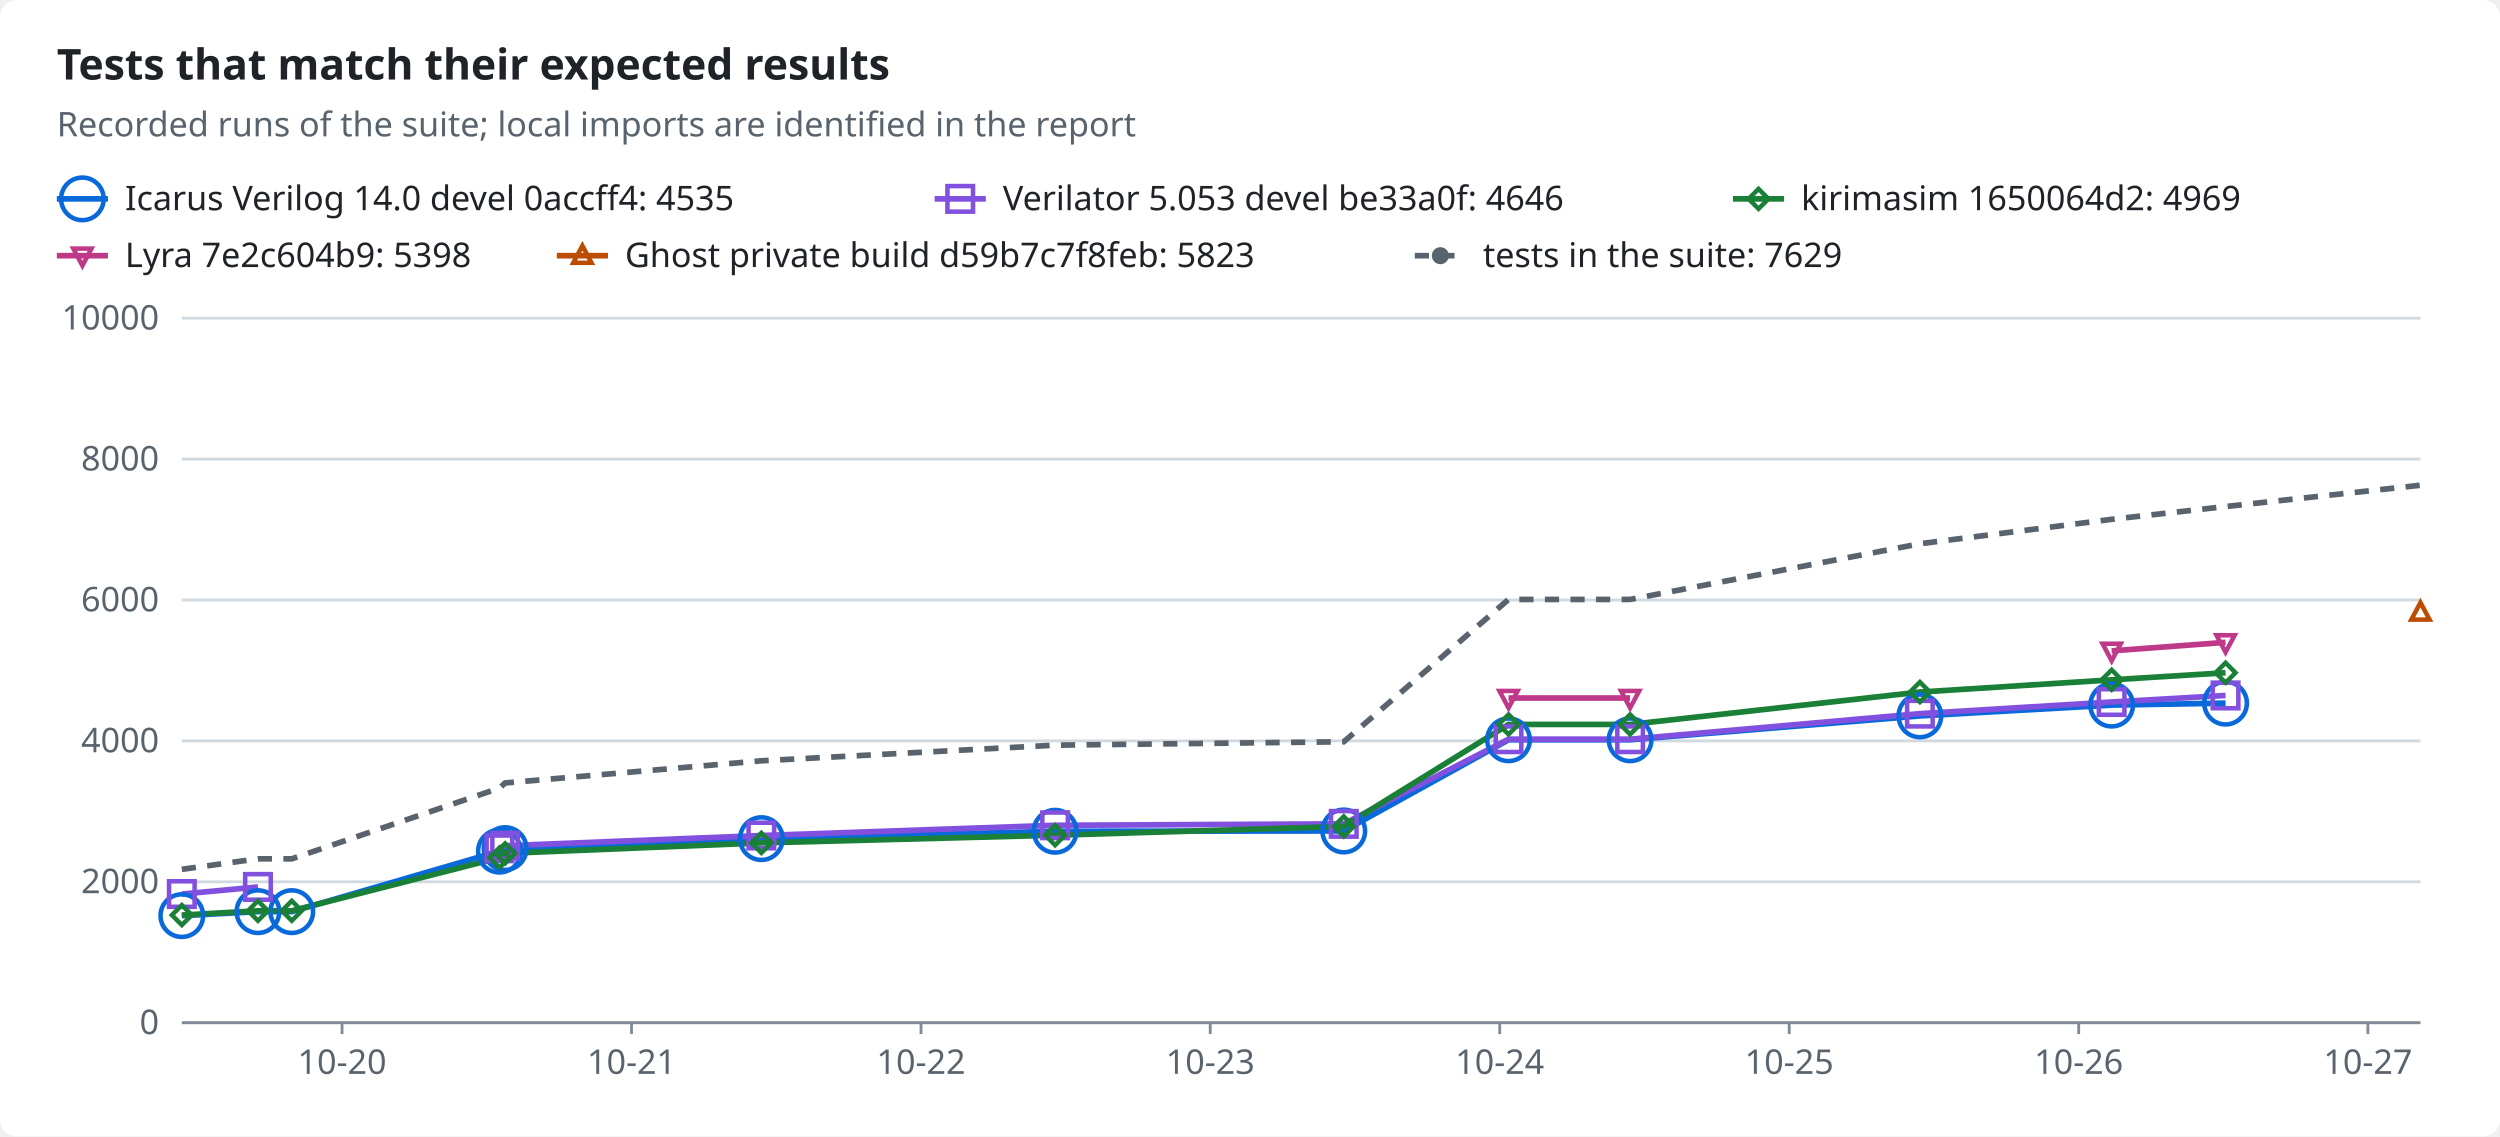
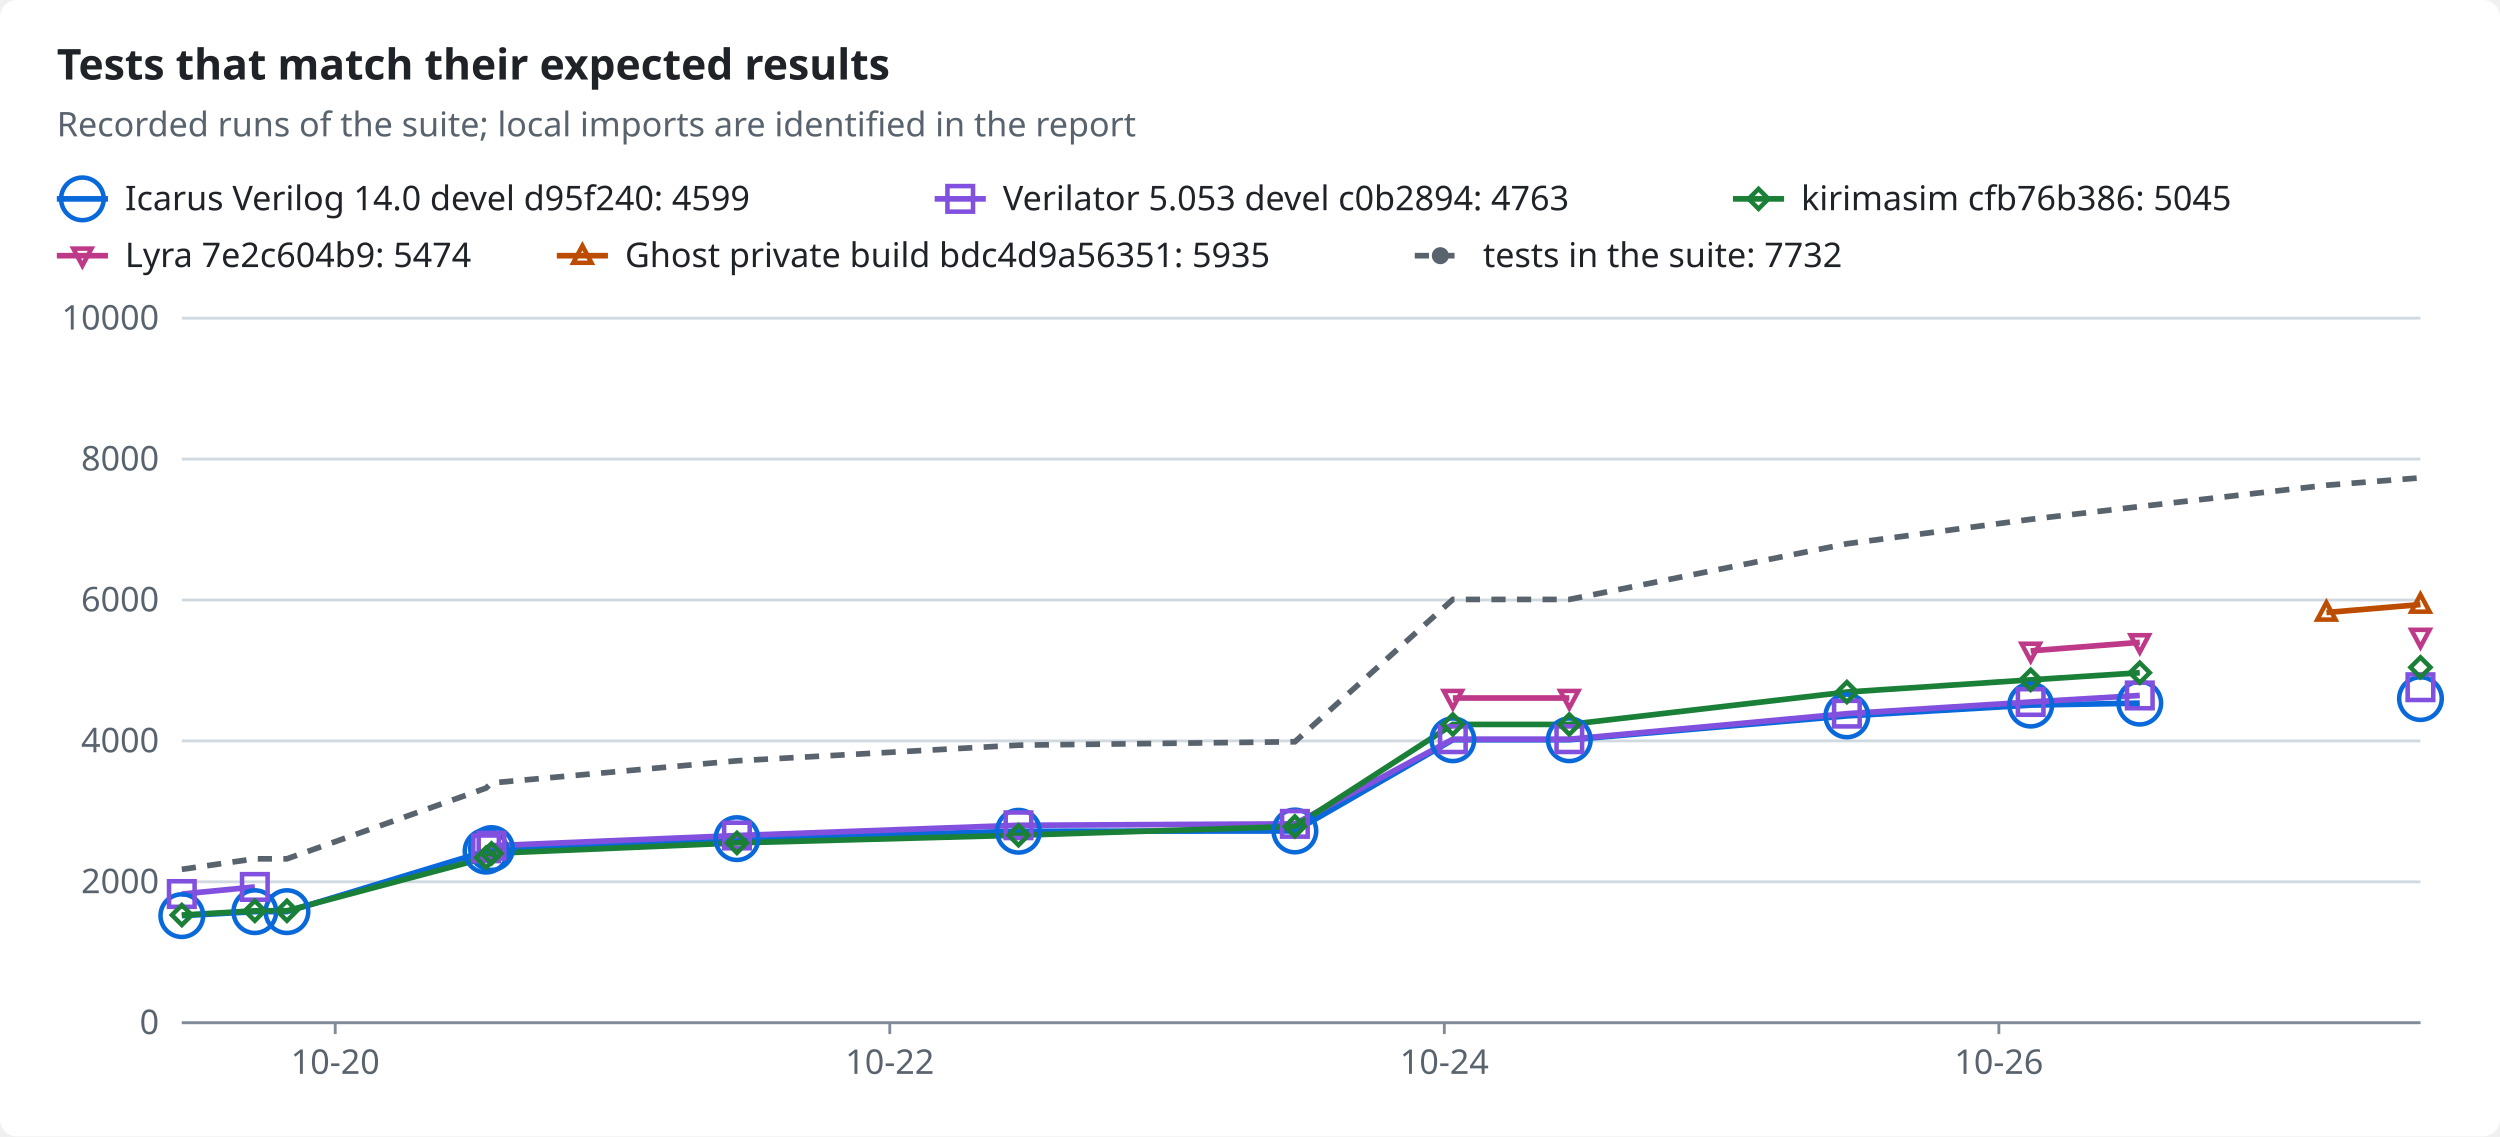
<svg xmlns="http://www.w3.org/2000/svg" width="880" height="400" viewBox="0 0 880 400" role="img">
  <style>text{font-family:-apple-system,BlinkMacSystemFont,"Segoe UI","Noto Sans",Helvetica,Arial,sans-serif;font-size:12px;fill:#1f2328;stroke:none}.bg{fill:#ffffff}.muted{fill:#59636e}.title{font-size:15px;font-weight:600}.grid{stroke:#d1d9e0;stroke-width:1}.axis{stroke:#818b98;stroke-width:1}.line{fill:none;stroke-width:2}.dashed{stroke-dasharray:5 4}.c-total{stroke:#59636e;fill:#59636e}.c-icarus{stroke:#0969da;fill:#0969da}.c-verilator{stroke:#8250df;fill:#8250df}.c-kirimasim{stroke:#1a7f37;fill:#1a7f37}.c-lyra{stroke:#bf3989;fill:#bf3989}.c-ghost{stroke:#bc4c00;fill:#bc4c00}.line{fill:none}.mk{fill:none;stroke-width:1.6}@media (prefers-color-scheme:dark){text{fill:#f0f6fc}.bg{fill:#0d1117}.muted{fill:#9198a1}.grid{stroke:#3d444d}.axis{stroke:#656c76}.c-total{stroke:#9198a1;fill:#9198a1}.c-icarus{stroke:#4493f8;fill:#4493f8}.c-verilator{stroke:#ab7df8;fill:#ab7df8}.c-kirimasim{stroke:#3fb950;fill:#3fb950}.c-lyra{stroke:#db61a2;fill:#db61a2}.c-ghost{stroke:#f0883e;fill:#f0883e}.line{fill:none}.mk{fill:none;stroke-width:1.6}}</style>
  <rect class="bg" width="880" height="400" rx="6" />
  <text x="20.0" y="28.0" class="title" text-anchor="start">Tests that match their expected results</text>
  <text x="20.0" y="48.0" class="muted" text-anchor="start">Recorded runs of the suite; local imports are identified in the report</text>
  <line class="line c-icarus" x1="20" x2="38" y1="70" y2="70" />
  <circle class="mk c-icarus" cx="29.0" cy="70.0" r="7.5" />
-   <text x="44.0" y="74.0" text-anchor="start">Icarus Verilog 14.0 devel 0accff4: 4535</text>
+   <text x="44.0" y="74.0" text-anchor="start">Icarus Verilog 14.0 devel d95f240: 4599</text>
  <line class="line c-verilator" x1="329" x2="347" y1="70" y2="70" />
  <rect class="mk c-verilator" x="333.5" y="65.5" width="9" height="9" />
-   <text x="353.0" y="74.0" text-anchor="start">Verilator 5.053 devel be33a0f: 4646</text>
+   <text x="353.0" y="74.0" text-anchor="start">Verilator 5.053 devel c0b2894: 4763</text>
  <line class="line c-kirimasim" x1="610" x2="628" y1="70" y2="70" />
  <polygon class="mk c-kirimasim" points="619.0,66.5 622.5,70.0 619.0,73.5 615.5,70.0" />
-   <text x="634.0" y="74.0" text-anchor="start">kirimasim 1650064d2: 4969</text>
+   <text x="634.0" y="74.0" text-anchor="start">kirimasim cfb76b386: 5045</text>
  <line class="line c-lyra" x1="20" x2="38" y1="90" y2="90" />
  <polygon class="mk c-lyra" points="29.0,93.5 32.2,87.5 25.8,87.5" />
-   <text x="44.0" y="94.0" text-anchor="start">Lyra 7e2c604b9: 5398</text>
+   <text x="44.0" y="94.0" text-anchor="start">Lyra 7e2c604b9: 5474</text>
  <line class="line c-ghost" x1="196" x2="214" y1="90" y2="90" />
  <polygon class="mk c-ghost" points="205.0,86.5 208.2,92.5 201.8,92.5" />
-   <text x="220.0" y="94.0" text-anchor="start">Ghost private build d59b7c7f8feb: 5823</text>
+   <text x="220.0" y="94.0" text-anchor="start">Ghost private build bdc4d9a56351: 5935</text>
  <line class="line dashed c-total" x1="498" x2="516" y1="90" y2="90" />
  <circle class="c-total" cx="507.0" cy="90.0" r="2.5" />
-   <text x="522.0" y="94.0" text-anchor="start">tests in the suite: 7629</text>
+   <text x="522.0" y="94.0" text-anchor="start">tests in the suite: 7732</text>
  <line class="grid" x1="64" x2="852" y1="360.0" y2="360.0" />
  <text x="56.0" y="364.0" class="muted" text-anchor="end">0</text>
  <line class="grid" x1="64" x2="852" y1="310.4" y2="310.4" />
  <text x="56.0" y="314.4" class="muted" text-anchor="end">2000</text>
  <line class="grid" x1="64" x2="852" y1="260.8" y2="260.8" />
  <text x="56.0" y="264.8" class="muted" text-anchor="end">4000</text>
  <line class="grid" x1="64" x2="852" y1="211.2" y2="211.2" />
  <text x="56.0" y="215.2" class="muted" text-anchor="end">6000</text>
  <line class="grid" x1="64" x2="852" y1="161.6" y2="161.6" />
  <text x="56.0" y="165.6" class="muted" text-anchor="end">8000</text>
  <line class="grid" x1="64" x2="852" y1="112.0" y2="112.0" />
  <text x="56.0" y="116.0" class="muted" text-anchor="end">10000</text>
  <line class="axis" x1="64" x2="852" y1="360" y2="360" />
-   <line class="axis" x1="120.4" x2="120.4" y1="360" y2="364" />
-   <text x="120.4" y="378.0" class="muted" text-anchor="middle">10-20</text>
-   <line class="axis" x1="222.3" x2="222.3" y1="360" y2="364" />
-   <text x="222.3" y="378.0" class="muted" text-anchor="middle">10-21</text>
-   <line class="axis" x1="324.2" x2="324.2" y1="360" y2="364" />
-   <text x="324.2" y="378.0" class="muted" text-anchor="middle">10-22</text>
-   <line class="axis" x1="426.0" x2="426.0" y1="360" y2="364" />
-   <text x="426.0" y="378.0" class="muted" text-anchor="middle">10-23</text>
-   <line class="axis" x1="527.9" x2="527.9" y1="360" y2="364" />
-   <text x="527.9" y="378.0" class="muted" text-anchor="middle">10-24</text>
-   <line class="axis" x1="629.8" x2="629.8" y1="360" y2="364" />
-   <text x="629.8" y="378.0" class="muted" text-anchor="middle">10-25</text>
-   <line class="axis" x1="731.7" x2="731.7" y1="360" y2="364" />
-   <text x="731.7" y="378.0" class="muted" text-anchor="middle">10-26</text>
-   <line class="axis" x1="833.5" x2="833.5" y1="360" y2="364" />
-   <text x="833.5" y="378.0" class="muted" text-anchor="middle">10-27</text>
-   <polyline class="line c-icarus" points="64.0,322.3 90.8,320.9 102.7,320.9 175.8,299.6 177.8,298.7 268.0,295.2 371.4,292.6 473.0,292.5 531.0,260.4 573.8,260.4 675.8,252.0 743.3,248.2 783.4,247.5" />
-   <polyline class="line c-verilator" points="64.0,314.7 90.8,312.2" />
-   <polyline class="line c-verilator" points="175.8,298.6 177.8,297.7 268.0,294.1 371.4,290.5 473.0,290.0 531.0,260.2 573.8,260.2 675.8,251.2 743.3,247.1 783.4,244.8" />
-   <polyline class="line c-kirimasim" points="64.0,322.1 90.8,320.6 102.7,320.6 175.8,301.9 177.8,300.4 268.0,296.7 371.4,294.0 473.0,290.9 531.0,255.0 573.8,255.0 675.8,243.6 743.3,239.3 783.4,236.8" />
-   <polyline class="line c-lyra" points="531.0,245.7 573.8,245.7" />
-   <polyline class="line c-lyra" points="743.3,229.1 783.4,226.1" />
-   <polyline class="line dashed c-total" points="64.0,306.0 90.8,302.3 102.7,302.3 175.8,277.4 177.8,275.6 268.0,267.8 371.4,262.3 473.0,261.1 531.0,211.0 573.8,211.0 675.8,191.4 743.3,182.8 783.4,178.3 852.0,170.8" />
+   <line class="axis" x1="118.0" x2="118.0" y1="360" y2="364" />
+   <text x="118.0" y="378.0" class="muted" text-anchor="middle">10-20</text>
+   <line class="axis" x1="313.2" x2="313.2" y1="360" y2="364" />
+   <text x="313.2" y="378.0" class="muted" text-anchor="middle">10-22</text>
+   <line class="axis" x1="508.4" x2="508.4" y1="360" y2="364" />
+   <text x="508.4" y="378.0" class="muted" text-anchor="middle">10-24</text>
+   <line class="axis" x1="703.6" x2="703.6" y1="360" y2="364" />
+   <text x="703.6" y="378.0" class="muted" text-anchor="middle">10-26</text>
+   <polyline class="line c-icarus" points="64.0,322.3 89.7,320.9 101.0,320.9 171.1,299.6 173.0,298.7 259.4,295.2 358.5,292.6 455.8,292.5 511.4,260.4 552.4,260.4 650.1,252.0 714.8,248.2 753.2,247.5" />
+   <polyline class="line c-verilator" points="64.0,314.7 89.7,312.2" />
+   <polyline class="line c-verilator" points="171.1,298.6 173.0,297.7 259.4,294.1 358.5,290.5 455.8,290.0 511.4,260.2 552.4,260.2 650.1,251.2 714.8,247.1 753.2,244.8" />
+   <polyline class="line c-kirimasim" points="64.0,322.1 89.7,320.6 101.0,320.6 171.1,301.9 173.0,300.4 259.4,296.7 358.5,294.0 455.8,290.9 511.4,255.0 552.4,255.0 650.1,243.6 714.8,239.3 753.2,236.8" />
+   <polyline class="line c-lyra" points="511.4,245.7 552.4,245.7" />
+   <polyline class="line c-lyra" points="714.8,229.1 753.2,226.1" />
+   <polyline class="line c-ghost" points="818.9,215.6 852.0,212.8" />
+   <polyline class="line dashed c-total" points="64.0,306.0 89.7,302.3 101.0,302.3 171.1,277.4 173.0,275.6 259.4,267.8 358.5,262.3 455.8,261.1 511.4,211.0 552.4,211.0 650.1,191.4 714.8,182.8 753.2,178.3 818.9,170.8 852.0,168.2" />
  <circle class="mk c-icarus" cx="64.0" cy="322.3" r="7.5" />
-   <circle class="mk c-icarus" cx="90.8" cy="320.9" r="7.5" />
-   <circle class="mk c-icarus" cx="102.7" cy="320.9" r="7.5" />
-   <circle class="mk c-icarus" cx="175.8" cy="299.6" r="7.5" />
-   <circle class="mk c-icarus" cx="177.8" cy="298.7" r="7.5" />
-   <circle class="mk c-icarus" cx="268.0" cy="295.2" r="7.5" />
-   <circle class="mk c-icarus" cx="371.4" cy="292.6" r="7.5" />
-   <circle class="mk c-icarus" cx="473.0" cy="292.5" r="7.5" />
-   <circle class="mk c-icarus" cx="531.0" cy="260.4" r="7.5" />
-   <circle class="mk c-icarus" cx="573.8" cy="260.4" r="7.5" />
-   <circle class="mk c-icarus" cx="675.8" cy="252.0" r="7.5" />
-   <circle class="mk c-icarus" cx="743.3" cy="248.2" r="7.5" />
-   <circle class="mk c-icarus" cx="783.4" cy="247.5" r="7.5" />
+   <circle class="mk c-icarus" cx="89.7" cy="320.9" r="7.5" />
+   <circle class="mk c-icarus" cx="101.0" cy="320.9" r="7.5" />
+   <circle class="mk c-icarus" cx="171.1" cy="299.6" r="7.5" />
+   <circle class="mk c-icarus" cx="173.0" cy="298.7" r="7.5" />
+   <circle class="mk c-icarus" cx="259.4" cy="295.2" r="7.5" />
+   <circle class="mk c-icarus" cx="358.5" cy="292.6" r="7.5" />
+   <circle class="mk c-icarus" cx="455.8" cy="292.5" r="7.5" />
+   <circle class="mk c-icarus" cx="511.4" cy="260.4" r="7.5" />
+   <circle class="mk c-icarus" cx="552.4" cy="260.4" r="7.5" />
+   <circle class="mk c-icarus" cx="650.1" cy="252.0" r="7.5" />
+   <circle class="mk c-icarus" cx="714.8" cy="248.2" r="7.5" />
+   <circle class="mk c-icarus" cx="753.2" cy="247.5" r="7.5" />
+   <circle class="mk c-icarus" cx="852.0" cy="245.9" r="7.5" />
  <rect class="mk c-verilator" x="59.5" y="310.2" width="9" height="9" />
-   <rect class="mk c-verilator" x="86.3" y="307.7" width="9" height="9" />
-   <rect class="mk c-verilator" x="171.3" y="294.1" width="9" height="9" />
-   <rect class="mk c-verilator" x="173.3" y="293.2" width="9" height="9" />
-   <rect class="mk c-verilator" x="263.5" y="289.6" width="9" height="9" />
-   <rect class="mk c-verilator" x="366.9" y="286.0" width="9" height="9" />
-   <rect class="mk c-verilator" x="468.5" y="285.5" width="9" height="9" />
-   <rect class="mk c-verilator" x="526.5" y="255.7" width="9" height="9" />
-   <rect class="mk c-verilator" x="569.3" y="255.7" width="9" height="9" />
-   <rect class="mk c-verilator" x="671.3" y="246.7" width="9" height="9" />
-   <rect class="mk c-verilator" x="738.8" y="242.6" width="9" height="9" />
-   <rect class="mk c-verilator" x="778.9" y="240.3" width="9" height="9" />
+   <rect class="mk c-verilator" x="85.2" y="307.7" width="9" height="9" />
+   <rect class="mk c-verilator" x="166.6" y="294.1" width="9" height="9" />
+   <rect class="mk c-verilator" x="168.5" y="293.2" width="9" height="9" />
+   <rect class="mk c-verilator" x="254.9" y="289.6" width="9" height="9" />
+   <rect class="mk c-verilator" x="354.0" y="286.0" width="9" height="9" />
+   <rect class="mk c-verilator" x="451.3" y="285.5" width="9" height="9" />
+   <rect class="mk c-verilator" x="506.9" y="255.7" width="9" height="9" />
+   <rect class="mk c-verilator" x="547.9" y="255.7" width="9" height="9" />
+   <rect class="mk c-verilator" x="645.6" y="246.7" width="9" height="9" />
+   <rect class="mk c-verilator" x="710.3" y="242.6" width="9" height="9" />
+   <rect class="mk c-verilator" x="748.7" y="240.3" width="9" height="9" />
+   <rect class="mk c-verilator" x="847.5" y="237.4" width="9" height="9" />
  <polygon class="mk c-kirimasim" points="64.0,318.6 67.5,322.1 64.0,325.6 60.5,322.1" />
-   <polygon class="mk c-kirimasim" points="90.8,317.1 94.3,320.6 90.8,324.1 87.3,320.6" />
-   <polygon class="mk c-kirimasim" points="102.7,317.1 106.2,320.6 102.7,324.1 99.2,320.6" />
-   <polygon class="mk c-kirimasim" points="175.8,298.4 179.3,301.9 175.8,305.4 172.3,301.9" />
-   <polygon class="mk c-kirimasim" points="177.8,296.9 181.3,300.4 177.8,303.9 174.3,300.4" />
-   <polygon class="mk c-kirimasim" points="268.0,293.2 271.5,296.7 268.0,300.2 264.5,296.7" />
-   <polygon class="mk c-kirimasim" points="371.4,290.5 374.9,294.0 371.4,297.5 367.9,294.0" />
-   <polygon class="mk c-kirimasim" points="473.0,287.4 476.5,290.9 473.0,294.4 469.5,290.9" />
-   <polygon class="mk c-kirimasim" points="531.0,251.5 534.5,255.0 531.0,258.5 527.5,255.0" />
-   <polygon class="mk c-kirimasim" points="573.8,251.5 577.3,255.0 573.8,258.5 570.3,255.0" />
-   <polygon class="mk c-kirimasim" points="675.8,240.1 679.3,243.6 675.8,247.1 672.3,243.6" />
-   <polygon class="mk c-kirimasim" points="743.3,235.8 746.8,239.3 743.3,242.8 739.8,239.3" />
-   <polygon class="mk c-kirimasim" points="783.4,233.3 786.9,236.8 783.4,240.3 779.9,236.8" />
-   <polygon class="mk c-lyra" points="531.0,249.2 534.2,243.2 527.8,243.2" />
-   <polygon class="mk c-lyra" points="573.8,249.2 577.0,243.2 570.6,243.2" />
-   <polygon class="mk c-lyra" points="743.3,232.6 746.5,226.6 740.1,226.6" />
-   <polygon class="mk c-lyra" points="783.4,229.6 786.6,223.6 780.2,223.6" />
-   <polygon class="mk c-ghost" points="852.0,212.1 855.2,218.1 848.8,218.1" />
+   <polygon class="mk c-kirimasim" points="89.7,317.1 93.2,320.6 89.7,324.1 86.2,320.6" />
+   <polygon class="mk c-kirimasim" points="101.0,317.1 104.5,320.6 101.0,324.1 97.5,320.6" />
+   <polygon class="mk c-kirimasim" points="171.1,298.4 174.6,301.9 171.1,305.4 167.6,301.9" />
+   <polygon class="mk c-kirimasim" points="173.0,296.9 176.5,300.4 173.0,303.9 169.5,300.4" />
+   <polygon class="mk c-kirimasim" points="259.4,293.2 262.9,296.7 259.4,300.2 255.9,296.7" />
+   <polygon class="mk c-kirimasim" points="358.5,290.5 362.0,294.0 358.5,297.5 355.0,294.0" />
+   <polygon class="mk c-kirimasim" points="455.8,287.4 459.3,290.9 455.8,294.4 452.3,290.9" />
+   <polygon class="mk c-kirimasim" points="511.4,251.5 514.9,255.0 511.4,258.5 507.9,255.0" />
+   <polygon class="mk c-kirimasim" points="552.4,251.5 555.9,255.0 552.4,258.5 548.9,255.0" />
+   <polygon class="mk c-kirimasim" points="650.1,240.1 653.6,243.6 650.1,247.1 646.6,243.6" />
+   <polygon class="mk c-kirimasim" points="714.8,235.8 718.3,239.3 714.8,242.8 711.3,239.3" />
+   <polygon class="mk c-kirimasim" points="753.2,233.3 756.7,236.8 753.2,240.3 749.7,236.8" />
+   <polygon class="mk c-kirimasim" points="852.0,231.4 855.5,234.9 852.0,238.4 848.5,234.9" />
+   <polygon class="mk c-lyra" points="511.4,249.2 514.6,243.2 508.2,243.2" />
+   <polygon class="mk c-lyra" points="552.4,249.2 555.6,243.2 549.2,243.2" />
+   <polygon class="mk c-lyra" points="714.8,232.6 718.0,226.6 711.6,226.6" />
+   <polygon class="mk c-lyra" points="753.2,229.6 756.4,223.6 750.0,223.6" />
+   <polygon class="mk c-lyra" points="852.0,227.7 855.2,221.7 848.8,221.7" />
+   <polygon class="mk c-ghost" points="818.9,212.1 822.1,218.1 815.7,218.1" />
+   <polygon class="mk c-ghost" points="852.0,209.3 855.2,215.3 848.8,215.3" />
</svg>
